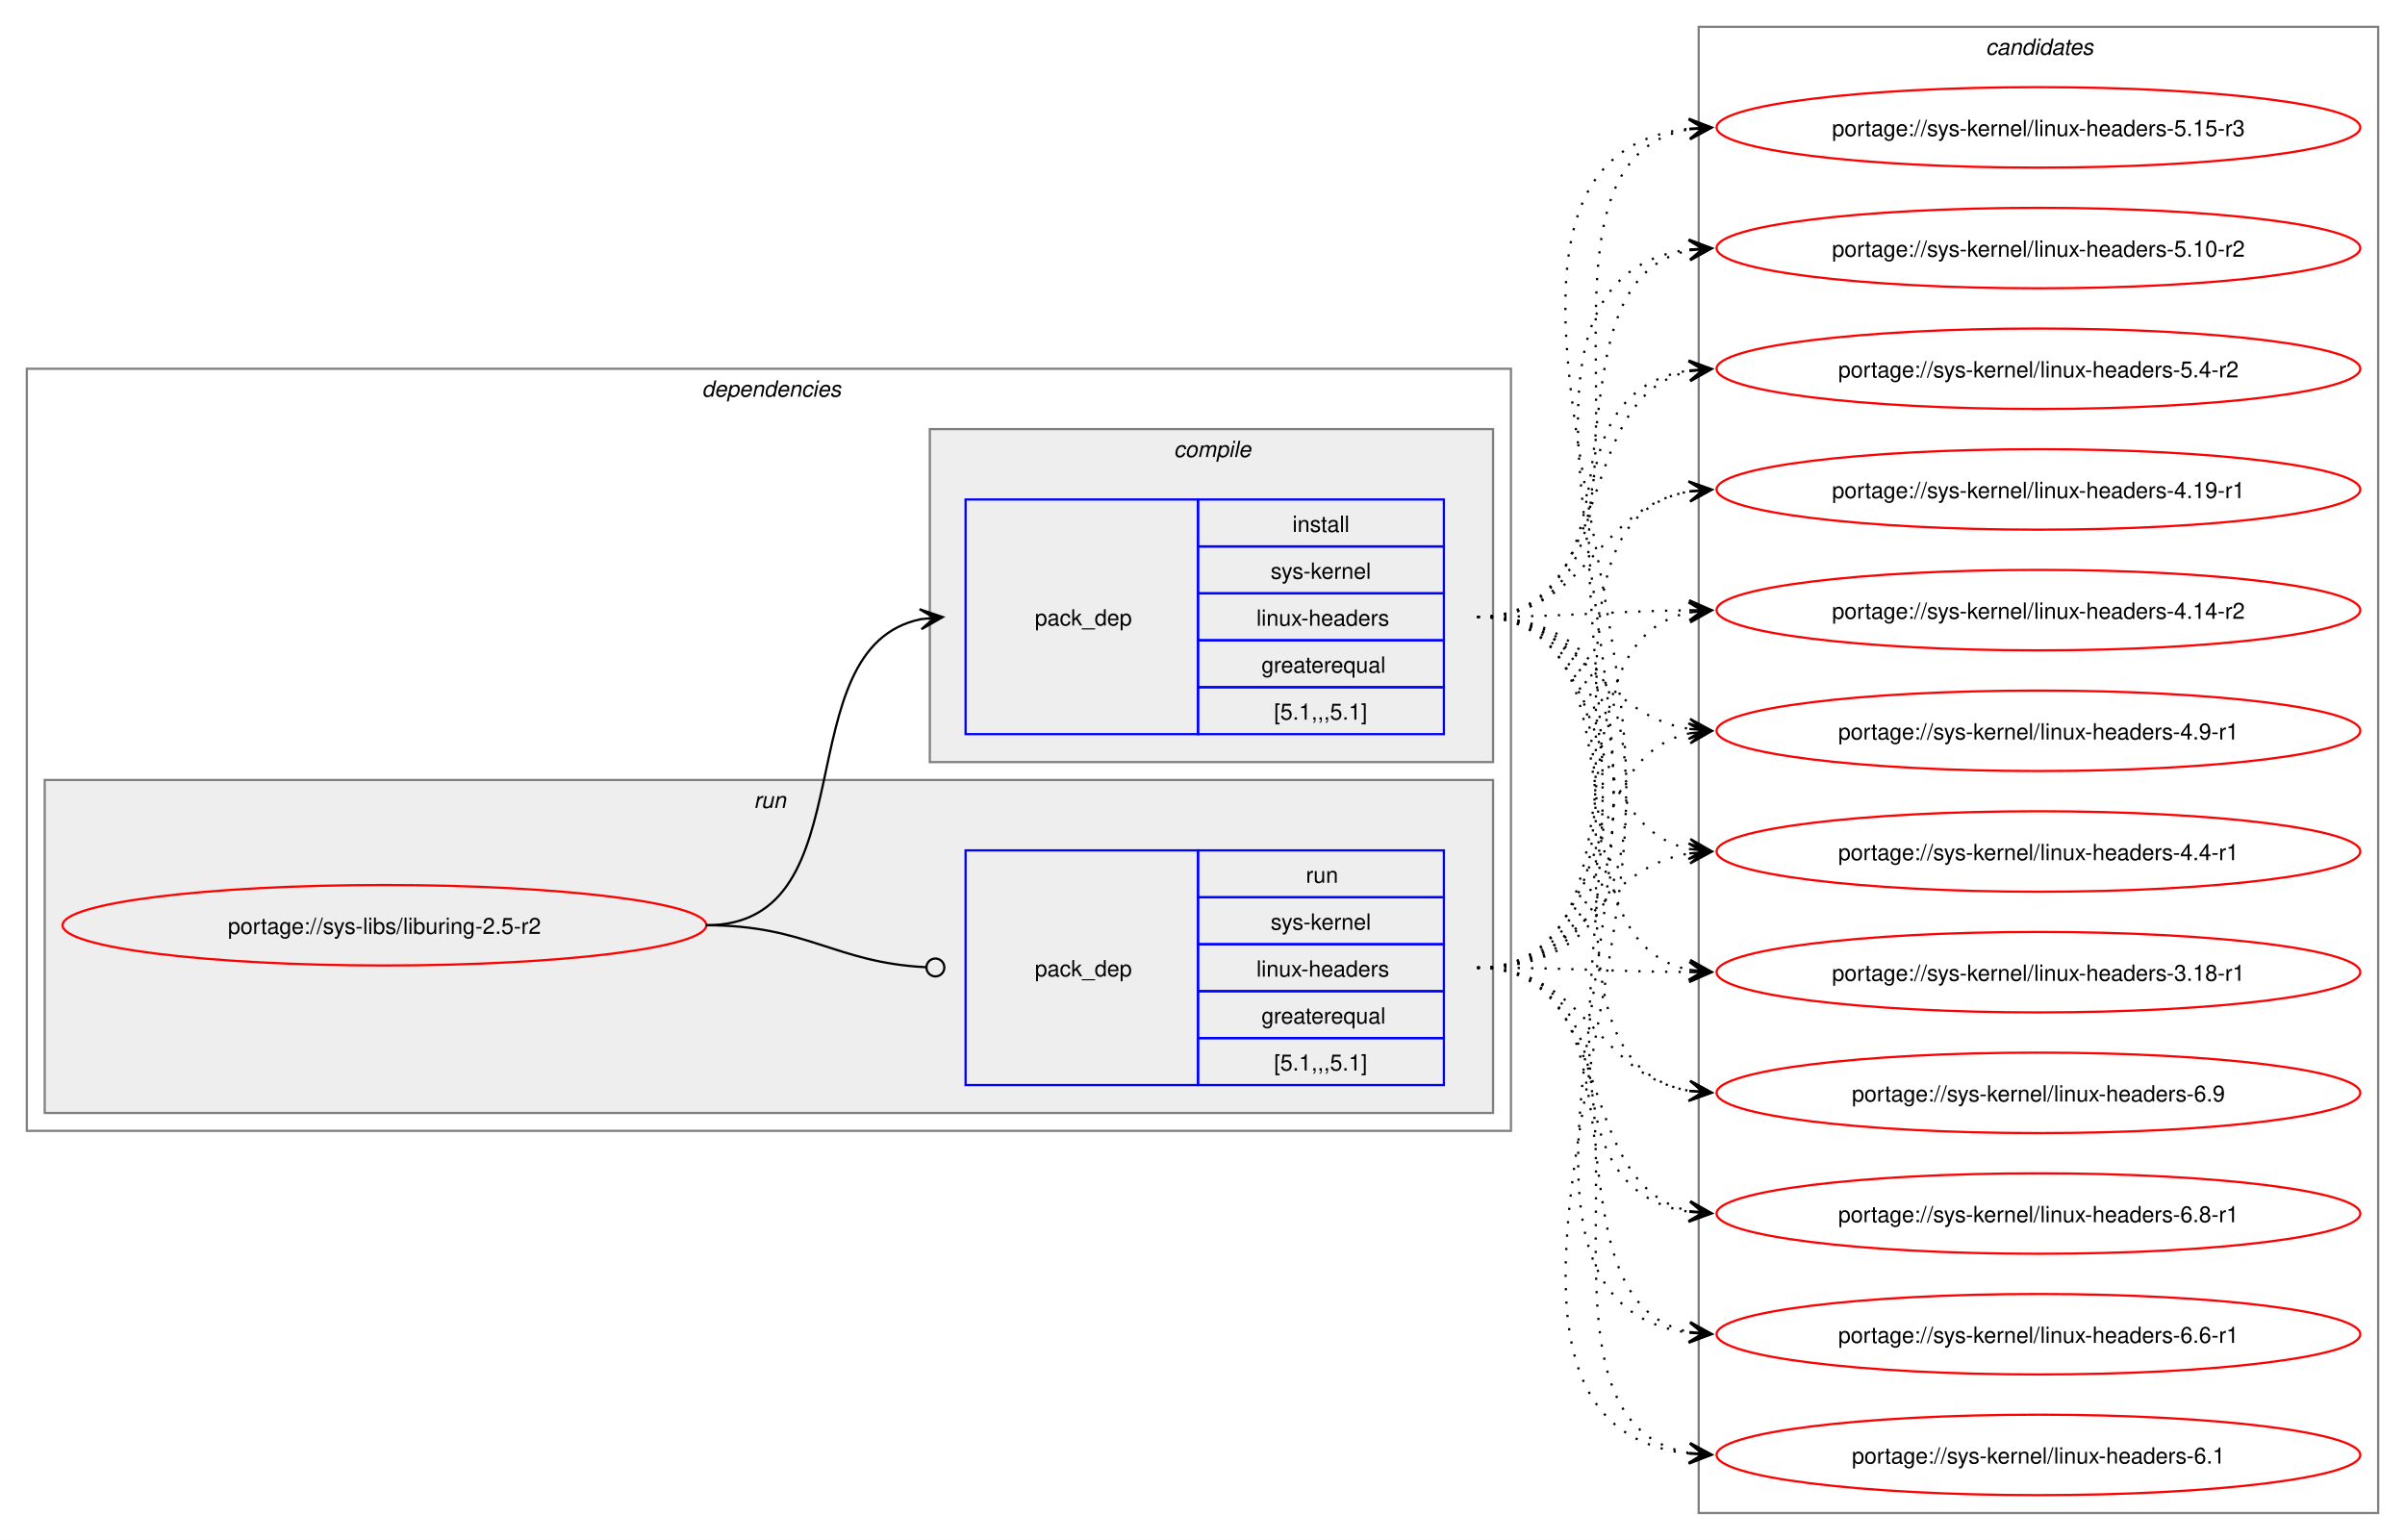
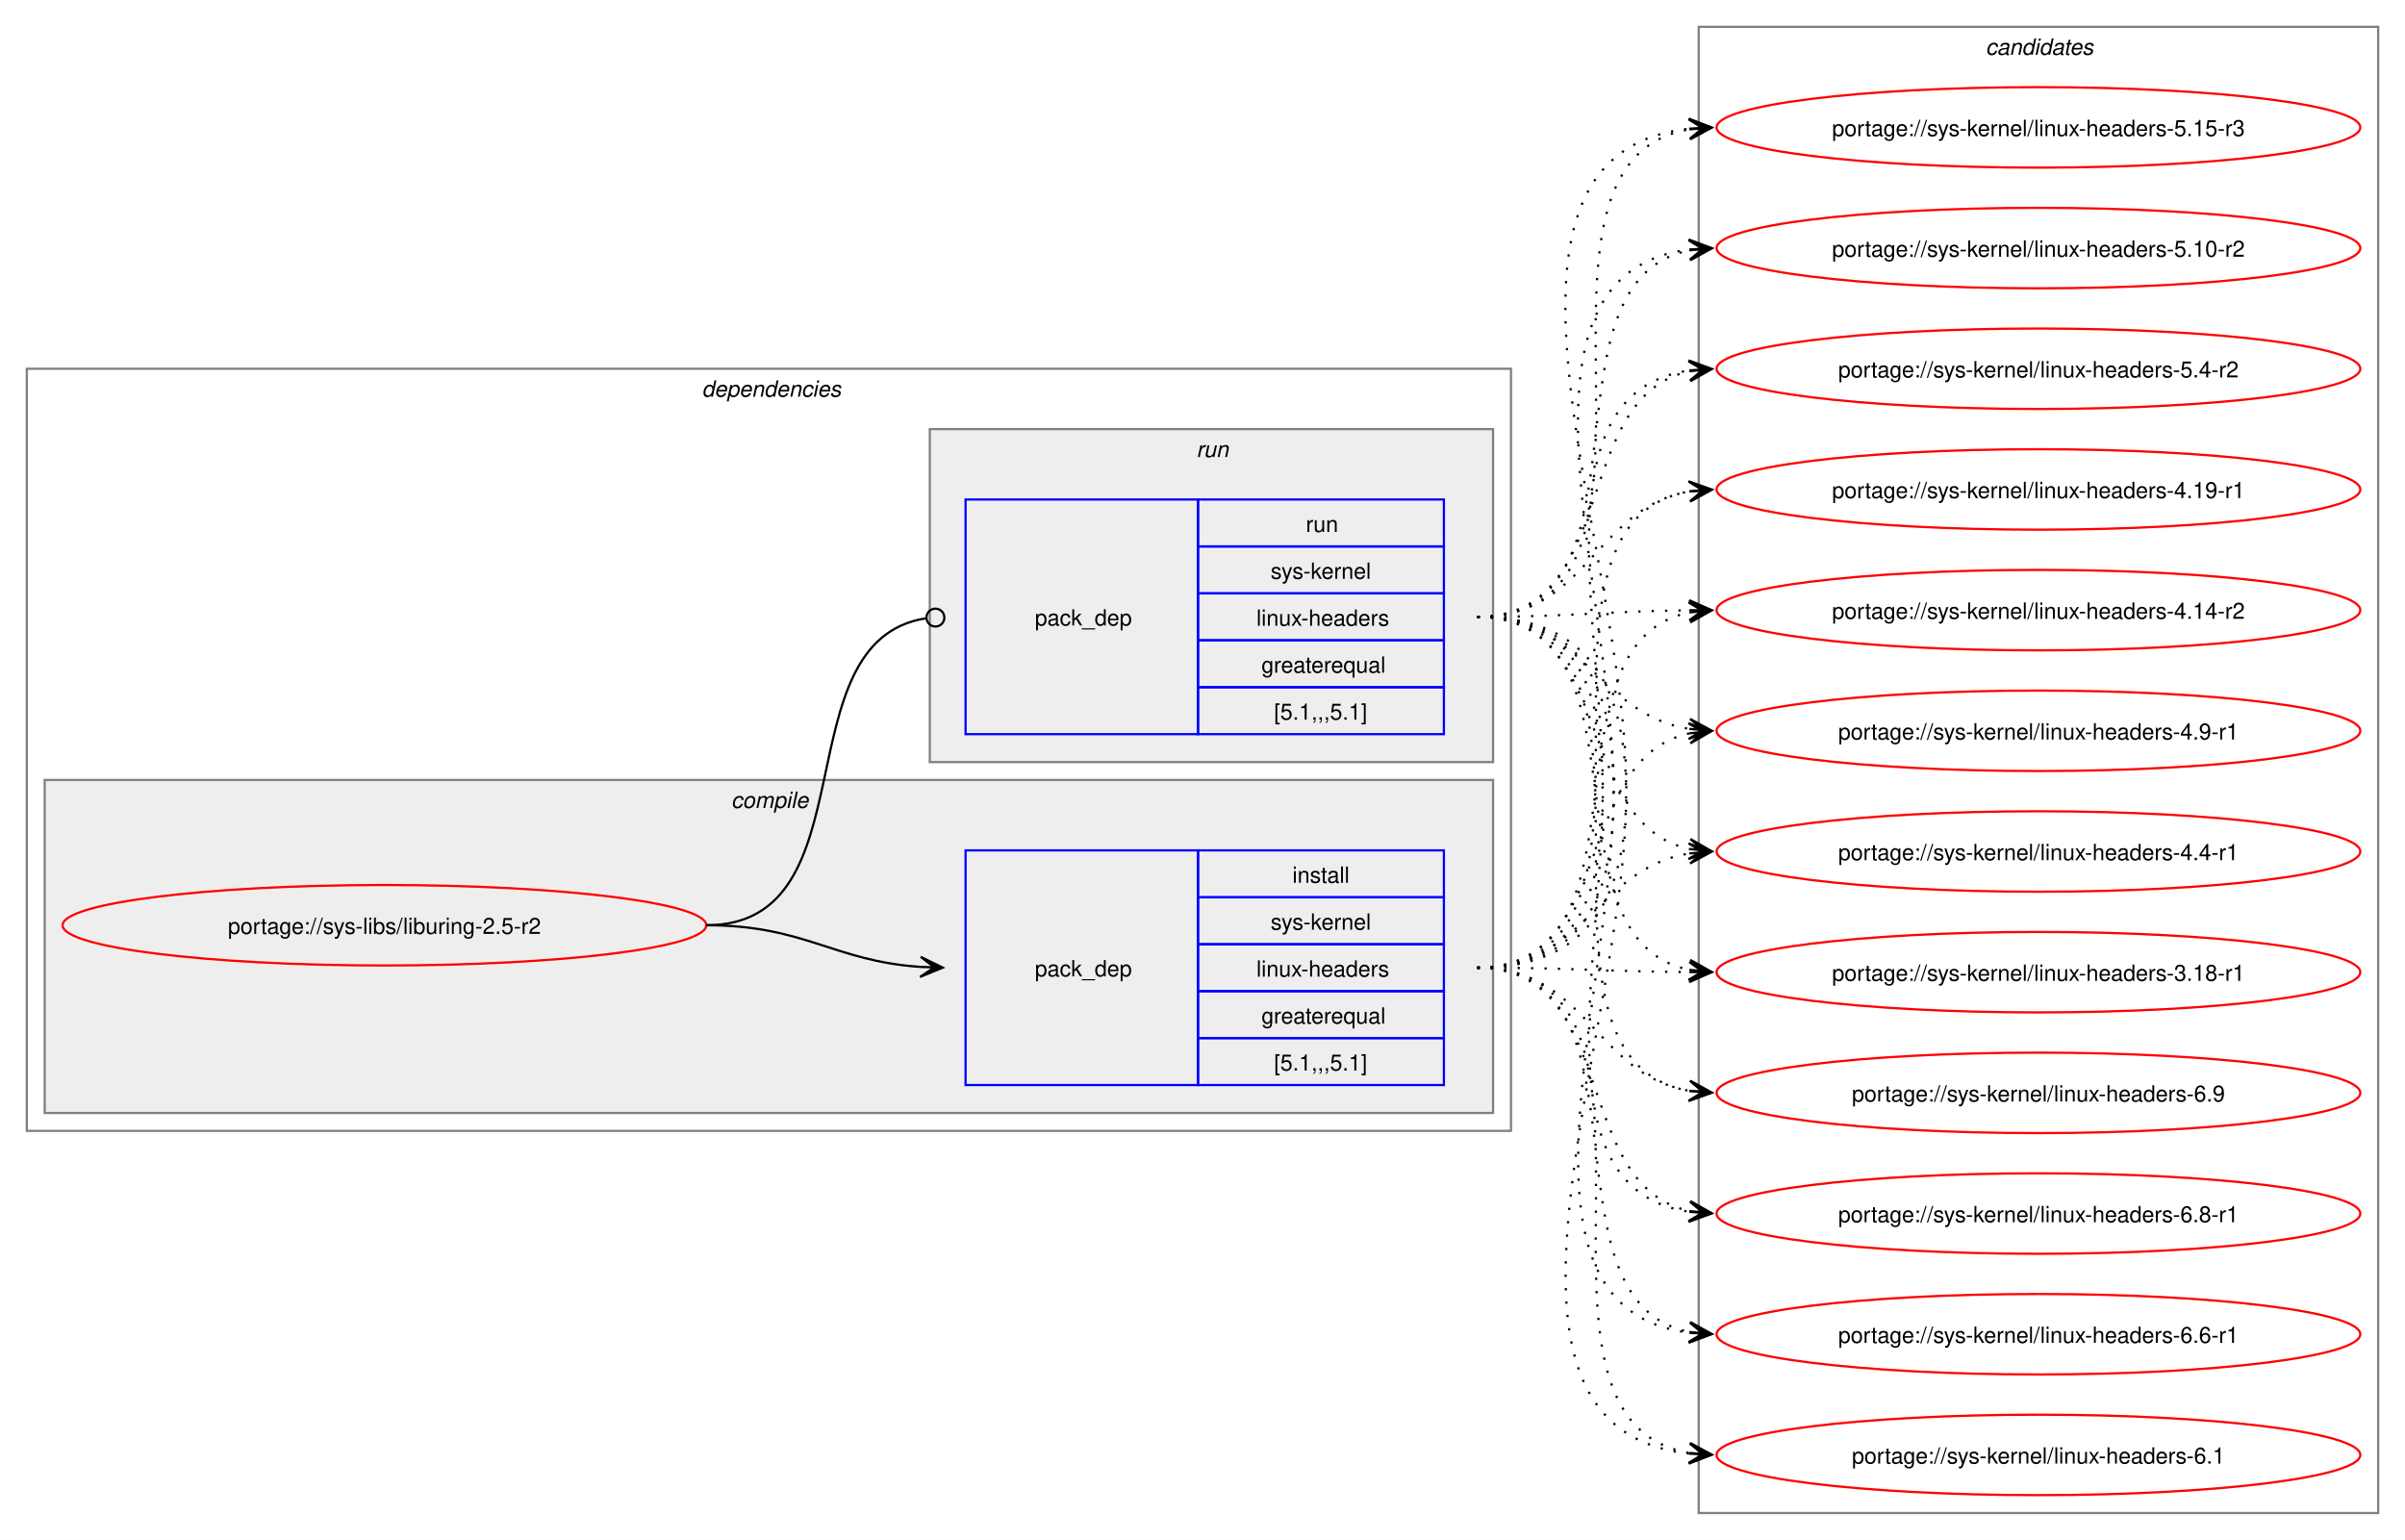
<svg xmlns="http://www.w3.org/2000/svg" xmlns:xlink="http://www.w3.org/1999/xlink" width="1076pt" height="689pt" viewBox="0.00 0.00 1076.00 689.00">
  <g id="graph0" class="graph" transform="scale(1 1) rotate(0) translate(4 685)">
    <polygon fill="white" stroke="none" points="-4,4 -4,-685 1072,-685 1072,4 -4,4" />
    <g id="clust2" class="cluster">
      <polygon fill="none" stroke="gray" points="8,-179 8,-520 672,-520 672,-179 8,-179" />
      <text text-anchor="start" x="310" y="-507.5" font-family="Helvetica,sans-Serif" font-style="italic" font-size="10.00">dependencies</text>
    </g>
+     <g id="clust3" class="cluster">
+       <polygon fill="#eeeeee" stroke="gray" points="16,-187 16,-336 664,-336 664,-187 16,-187" />
+       <text text-anchor="start" x="323.12" y="-323.5" font-family="Helvetica,sans-Serif" font-style="italic" font-size="10.00">compile</text>
+     </g>
    <g id="clust6" class="cluster">
-       <polygon fill="#eeeeee" stroke="gray" points="16,-187 16,-336 664,-336 664,-187 16,-187" />
-       <text text-anchor="start" x="333.25" y="-323.5" font-family="Helvetica,sans-Serif" font-style="italic" font-size="10.00">run</text>
-     </g>
-     <g id="clust3" class="cluster">
      <polygon fill="#eeeeee" stroke="gray" points="412,-344 412,-493 664,-493 664,-344 412,-344" />
-       <text text-anchor="start" x="521.12" y="-480.5" font-family="Helvetica,sans-Serif" font-style="italic" font-size="10.00">compile</text>
+       <text text-anchor="start" x="531.25" y="-480.5" font-family="Helvetica,sans-Serif" font-style="italic" font-size="10.00">run</text>
    </g>
    <g id="clust8" class="cluster">
      <polygon fill="none" stroke="gray" points="756,-8 756,-673 1060,-673 1060,-8 756,-8" />
      <text text-anchor="start" x="884.38" y="-660.5" font-family="Helvetica,sans-Serif" font-style="italic" font-size="10.00">candidates</text>
    </g>
    <g id="node1" class="node">
      <g id="a_node1">
        <a xlink:href="../sys-libs/liburing-2.5-r2.svg" xlink:title="portage://sys-libs/liburing-2.5-r2">
          <ellipse fill="none" stroke="red" cx="168" cy="-271" rx="144" ry="18" />
          <text text-anchor="middle" x="168" y="-267.12" font-family="Helvetica,sans-Serif" font-size="10.00">portage://sys-libs/liburing-2.5-r2</text>
        </a>
      </g>
    </g>
    <g id="node2" class="node">
+       <polygon fill="none" stroke="blue" points="428,-199.5 428,-304.5 532,-304.5 532,-199.5 428,-199.5" />
+       <text text-anchor="start" x="459" y="-248.12" font-family="Helvetica,sans-Serif" font-size="10.00">pack_dep</text>
+       <polygon fill="none" stroke="blue" points="532,-283.5 532,-304.5 642,-304.5 642,-283.5 532,-283.5" />
+       <text text-anchor="start" x="574.25" y="-290" font-family="Helvetica,sans-Serif" font-size="10.00">install</text>
+       <polygon fill="none" stroke="blue" points="532,-262.5 532,-283.5 642,-283.5 642,-262.5 532,-262.5" />
+       <text text-anchor="start" x="564.5" y="-269" font-family="Helvetica,sans-Serif" font-size="10.00">sys-kernel</text>
+       <polygon fill="none" stroke="blue" points="532,-241.5 532,-262.5 642,-262.5 642,-241.5 532,-241.5" />
+       <text text-anchor="start" x="558.12" y="-248" font-family="Helvetica,sans-Serif" font-size="10.00">linux-headers</text>
+       <polygon fill="none" stroke="blue" points="532,-220.5 532,-241.5 642,-241.5 642,-220.5 532,-220.5" />
+       <text text-anchor="start" x="560.38" y="-227" font-family="Helvetica,sans-Serif" font-size="10.00">greaterequal</text>
+       <polygon fill="none" stroke="blue" points="532,-199.5 532,-220.5 642,-220.5 642,-199.5 532,-199.5" />
+       <text text-anchor="start" x="566" y="-206" font-family="Helvetica,sans-Serif" font-size="10.00">[5.1,,,5.1]</text>
+     </g>
+     <g id="edge1" class="edge">
+       <path fill="none" stroke="black" d="M312,-271C356.34,-271 368.74,-254.99 407.84,-252.36" />
+       <polygon fill="black" stroke="black" points="417.78,-252.04 407.93,-256.86 414,-252.16 407.79,-252.36 407.79,-252.36 407.79,-252.36 414,-252.16 407.64,-247.87 417.78,-252.04" />
+     </g>
+     <g id="node3" class="node">
      <polygon fill="none" stroke="blue" points="428,-356.5 428,-461.5 532,-461.5 532,-356.5 428,-356.5" />
      <text text-anchor="start" x="459" y="-405.12" font-family="Helvetica,sans-Serif" font-size="10.00">pack_dep</text>
      <polygon fill="none" stroke="blue" points="532,-440.5 532,-461.5 642,-461.5 642,-440.5 532,-440.5" />
-       <text text-anchor="start" x="574.25" y="-447" font-family="Helvetica,sans-Serif" font-size="10.00">install</text>
+       <text text-anchor="start" x="580.25" y="-447" font-family="Helvetica,sans-Serif" font-size="10.00">run</text>
      <polygon fill="none" stroke="blue" points="532,-419.5 532,-440.5 642,-440.5 642,-419.5 532,-419.5" />
      <text text-anchor="start" x="564.5" y="-426" font-family="Helvetica,sans-Serif" font-size="10.00">sys-kernel</text>
      <polygon fill="none" stroke="blue" points="532,-398.5 532,-419.5 642,-419.5 642,-398.5 532,-398.5" />
      <text text-anchor="start" x="558.12" y="-405" font-family="Helvetica,sans-Serif" font-size="10.00">linux-headers</text>
      <polygon fill="none" stroke="blue" points="532,-377.5 532,-398.5 642,-398.5 642,-377.5 532,-377.5" />
      <text text-anchor="start" x="560.38" y="-384" font-family="Helvetica,sans-Serif" font-size="10.00">greaterequal</text>
      <polygon fill="none" stroke="blue" points="532,-356.5 532,-377.5 642,-377.5 642,-356.5 532,-356.5" />
      <text text-anchor="start" x="566" y="-363" font-family="Helvetica,sans-Serif" font-size="10.00">[5.1,,,5.1]</text>
    </g>
-     <g id="edge1" class="edge">
-       <path fill="none" stroke="black" d="M312,-271C385.67,-271 345.96,-395.34 408.12,-407.97" />
-       <polygon fill="black" stroke="black" points="417.79,-408.89 407.41,-412.42 414.02,-408.53 407.83,-407.94 407.83,-407.94 407.83,-407.94 414.02,-408.53 408.26,-403.46 417.79,-408.89" />
-     </g>
-     <g id="node3" class="node">
-       <polygon fill="none" stroke="blue" points="428,-199.5 428,-304.5 532,-304.5 532,-199.5 428,-199.5" />
-       <text text-anchor="start" x="459" y="-248.12" font-family="Helvetica,sans-Serif" font-size="10.00">pack_dep</text>
-       <polygon fill="none" stroke="blue" points="532,-283.5 532,-304.5 642,-304.5 642,-283.5 532,-283.5" />
-       <text text-anchor="start" x="580.25" y="-290" font-family="Helvetica,sans-Serif" font-size="10.00">run</text>
-       <polygon fill="none" stroke="blue" points="532,-262.5 532,-283.5 642,-283.5 642,-262.5 532,-262.5" />
-       <text text-anchor="start" x="564.5" y="-269" font-family="Helvetica,sans-Serif" font-size="10.00">sys-kernel</text>
-       <polygon fill="none" stroke="blue" points="532,-241.5 532,-262.5 642,-262.5 642,-241.5 532,-241.5" />
-       <text text-anchor="start" x="558.12" y="-248" font-family="Helvetica,sans-Serif" font-size="10.00">linux-headers</text>
-       <polygon fill="none" stroke="blue" points="532,-220.5 532,-241.5 642,-241.5 642,-220.5 532,-220.5" />
-       <text text-anchor="start" x="560.38" y="-227" font-family="Helvetica,sans-Serif" font-size="10.00">greaterequal</text>
-       <polygon fill="none" stroke="blue" points="532,-199.5 532,-220.5 642,-220.5 642,-199.5 532,-199.5" />
-       <text text-anchor="start" x="566" y="-206" font-family="Helvetica,sans-Serif" font-size="10.00">[5.1,,,5.1]</text>
-     </g>
    <g id="edge2" class="edge">
-       <path fill="none" stroke="black" d="M312,-271C357.19,-271 369.2,-254.37 410.11,-252.23" />
-       <ellipse fill="none" stroke="black" cx="414.5" cy="-252.11" rx="4" ry="4" />
+       <path fill="none" stroke="black" d="M312,-271C386.43,-271 345.13,-397.91 410.07,-408.32" />
+       <ellipse fill="none" stroke="black" cx="414.51" cy="-408.66" rx="4" ry="4" />
    </g>
    <g id="node4" class="node">
      <g id="a_node4">
        <a xlink:href="../sys-kernel/linux-headers-6.9.svg" xlink:title="portage://sys-kernel/linux-headers-6.9">
          <ellipse fill="none" stroke="red" cx="908" cy="-196" rx="144" ry="18" />
          <text text-anchor="middle" x="908" y="-192.12" font-family="Helvetica,sans-Serif" font-size="10.00">portage://sys-kernel/linux-headers-6.9</text>
        </a>
      </g>
    </g>
    <g id="edge3" class="edge">
-       <path fill="none" stroke="black" stroke-dasharray="1,5" d="M657,-409C758.82,-409 664.8,-211.52 752.08,-196.86" />
-       <polygon fill="black" stroke="black" points="761.79,-196.1 752.17,-201.37 758.02,-196.39 751.82,-196.88 751.82,-196.88 751.82,-196.88 758.02,-196.39 751.46,-192.39 761.79,-196.1" />
+       <path fill="none" stroke="black" stroke-dasharray="1,5" d="M657,-252C706.33,-252 709.51,-204 751.98,-196.88" />
+       <polygon fill="black" stroke="black" points="761.79,-196.1 752.18,-201.38 758.02,-196.4 751.82,-196.89 751.82,-196.89 751.82,-196.89 758.02,-196.4 751.46,-192.41 761.79,-196.1" />
    </g>
    <g id="node5" class="node">
      <g id="a_node5">
        <a xlink:href="../sys-kernel/linux-headers-6.8-r1.svg" xlink:title="portage://sys-kernel/linux-headers-6.8-r1">
          <ellipse fill="none" stroke="red" cx="908" cy="-142" rx="144" ry="18" />
          <text text-anchor="middle" x="908" y="-138.12" font-family="Helvetica,sans-Serif" font-size="10.00">portage://sys-kernel/linux-headers-6.8-r1</text>
        </a>
      </g>
    </g>
    <g id="edge4" class="edge">
-       <path fill="none" stroke="black" stroke-dasharray="1,5" d="M657,-409C780.69,-409 644.39,-158.43 751.83,-142.77" />
-       <polygon fill="black" stroke="black" points="761.78,-142.08 752.12,-147.26 758.01,-142.34 751.81,-142.77 751.81,-142.77 751.81,-142.77 758.01,-142.34 751.5,-138.28 761.78,-142.08" />
+       <path fill="none" stroke="black" stroke-dasharray="1,5" d="M657,-252C720.92,-252 698.26,-154.51 752.03,-143.09" />
+       <polygon fill="black" stroke="black" points="761.79,-142.12 752.28,-147.59 758.02,-142.49 751.84,-143.11 751.84,-143.11 751.84,-143.11 758.02,-142.49 751.39,-138.63 761.79,-142.12" />
    </g>
    <g id="node6" class="node">
      <g id="a_node6">
        <a xlink:href="../sys-kernel/linux-headers-6.6-r1.svg" xlink:title="portage://sys-kernel/linux-headers-6.6-r1">
          <ellipse fill="none" stroke="red" cx="908" cy="-88" rx="144" ry="18" />
          <text text-anchor="middle" x="908" y="-84.12" font-family="Helvetica,sans-Serif" font-size="10.00">portage://sys-kernel/linux-headers-6.6-r1</text>
        </a>
      </g>
    </g>
    <g id="edge5" class="edge">
-       <path fill="none" stroke="black" stroke-dasharray="1,5" d="M657,-409C803.28,-409 622.77,-104.7 751.82,-88.66" />
-       <polygon fill="black" stroke="black" points="761.78,-88.07 752.07,-93.15 758.01,-88.29 751.8,-88.66 751.8,-88.66 751.8,-88.66 758.01,-88.29 751.54,-84.17 761.78,-88.07" />
+       <path fill="none" stroke="black" stroke-dasharray="1,5" d="M657,-252C739.89,-252 681.97,-102.4 752.21,-88.96" />
+       <polygon fill="black" stroke="black" points="761.79,-88.11 752.23,-93.48 758.02,-88.44 751.83,-89 751.83,-89 751.83,-89 758.02,-88.44 751.43,-84.52 761.79,-88.11" />
    </g>
    <g id="node7" class="node">
      <g id="a_node7">
        <a xlink:href="../sys-kernel/linux-headers-6.1.svg" xlink:title="portage://sys-kernel/linux-headers-6.1">
          <ellipse fill="none" stroke="red" cx="908" cy="-34" rx="144" ry="18" />
          <text text-anchor="middle" x="908" y="-30.12" font-family="Helvetica,sans-Serif" font-size="10.00">portage://sys-kernel/linux-headers-6.1</text>
        </a>
      </g>
    </g>
    <g id="edge6" class="edge">
-       <path fill="none" stroke="black" stroke-dasharray="1,5" d="M657,-409C826.31,-409 600.39,-50.66 751.95,-34.56" />
-       <polygon fill="black" stroke="black" points="761.78,-34.06 752.02,-39.06 758.01,-34.25 751.8,-34.57 751.8,-34.57 751.8,-34.57 758.01,-34.25 751.57,-30.07 761.78,-34.06" />
+       <path fill="none" stroke="black" stroke-dasharray="1,5" d="M657,-252C760.74,-252 663.09,-49.88 751.88,-34.88" />
+       <polygon fill="black" stroke="black" points="761.79,-34.1 752.17,-39.37 758.02,-34.39 751.82,-34.88 751.82,-34.88 751.82,-34.88 758.02,-34.39 751.46,-30.4 761.79,-34.1" />
    </g>
    <g id="node8" class="node">
      <g id="a_node8">
        <a xlink:href="../sys-kernel/linux-headers-5.15-r3.svg" xlink:title="portage://sys-kernel/linux-headers-5.15-r3">
          <ellipse fill="none" stroke="red" cx="908" cy="-628" rx="144" ry="18" />
          <text text-anchor="middle" x="908" y="-624.12" font-family="Helvetica,sans-Serif" font-size="10.00">portage://sys-kernel/linux-headers-5.15-r3</text>
        </a>
      </g>
    </g>
    <g id="edge7" class="edge">
-       <path fill="none" stroke="black" stroke-dasharray="1,5" d="M657,-409C761.12,-409 662.75,-612.05 751.84,-627.12" />
-       <polygon fill="black" stroke="black" points="761.79,-627.9 751.46,-631.6 758.02,-627.61 751.82,-627.12 751.82,-627.12 751.82,-627.12 758.02,-627.61 752.17,-622.63 761.79,-627.9" />
+       <path fill="none" stroke="black" stroke-dasharray="1,5" d="M657,-252C826.73,-252 600,-611.3 751.92,-627.44" />
+       <polygon fill="black" stroke="black" points="761.78,-627.94 751.57,-631.93 758.01,-627.75 751.8,-627.43 751.8,-627.43 751.8,-627.43 758.01,-627.75 752.02,-622.94 761.78,-627.94" />
    </g>
    <g id="node9" class="node">
      <g id="a_node9">
        <a xlink:href="../sys-kernel/linux-headers-5.10-r2.svg" xlink:title="portage://sys-kernel/linux-headers-5.10-r2">
          <ellipse fill="none" stroke="red" cx="908" cy="-574" rx="144" ry="18" />
          <text text-anchor="middle" x="908" y="-570.12" font-family="Helvetica,sans-Serif" font-size="10.00">portage://sys-kernel/linux-headers-5.10-r2</text>
        </a>
      </g>
    </g>
    <g id="edge8" class="edge">
-       <path fill="none" stroke="black" stroke-dasharray="1,5" d="M657,-409C740.25,-409 681.66,-559.51 752.17,-573.03" />
-       <polygon fill="black" stroke="black" points="761.79,-573.89 751.43,-577.48 758.02,-573.55 751.83,-573 751.83,-573 751.83,-573 758.02,-573.55 752.23,-568.52 761.79,-573.89" />
+       <path fill="none" stroke="black" stroke-dasharray="1,5" d="M657,-252C803.84,-252 622.03,-557.86 752.18,-573.39" />
+       <polygon fill="black" stroke="black" points="761.78,-573.93 751.55,-577.86 758.01,-573.72 751.8,-573.37 751.8,-573.37 751.8,-573.37 758.01,-573.72 752.05,-568.87 761.78,-573.93" />
    </g>
    <g id="node10" class="node">
      <g id="a_node10">
        <a xlink:href="../sys-kernel/linux-headers-5.4-r2.svg" xlink:title="portage://sys-kernel/linux-headers-5.4-r2">
          <ellipse fill="none" stroke="red" cx="908" cy="-520" rx="144" ry="18" />
          <text text-anchor="middle" x="908" y="-516.12" font-family="Helvetica,sans-Serif" font-size="10.00">portage://sys-kernel/linux-headers-5.4-r2</text>
        </a>
      </g>
    </g>
    <g id="edge9" class="edge">
-       <path fill="none" stroke="black" stroke-dasharray="1,5" d="M657,-409C721.22,-409 698.01,-507.37 751.99,-518.9" />
-       <polygon fill="black" stroke="black" points="761.79,-519.88 751.39,-523.36 758.02,-519.5 751.84,-518.89 751.84,-518.89 751.84,-518.89 758.02,-519.5 752.28,-514.41 761.79,-519.88" />
+       <path fill="none" stroke="black" stroke-dasharray="1,5" d="M657,-252C781.21,-252 643.75,-504.02 752.12,-519.28" />
+       <polygon fill="black" stroke="black" points="761.78,-519.92 751.51,-523.75 758.01,-519.67 751.81,-519.26 751.81,-519.26 751.81,-519.26 758.01,-519.67 752.1,-514.77 761.78,-519.92" />
    </g>
    <g id="node11" class="node">
      <g id="a_node11">
        <a xlink:href="../sys-kernel/linux-headers-4.19-r1.svg" xlink:title="portage://sys-kernel/linux-headers-4.19-r1">
          <ellipse fill="none" stroke="red" cx="908" cy="-466" rx="144" ry="18" />
          <text text-anchor="middle" x="908" y="-462.12" font-family="Helvetica,sans-Serif" font-size="10.00">portage://sys-kernel/linux-headers-4.19-r1</text>
        </a>
      </g>
    </g>
    <g id="edge10" class="edge">
-       <path fill="none" stroke="black" stroke-dasharray="1,5" d="M657,-409C706.52,-409 709.36,-457.85 751.95,-465.1" />
-       <polygon fill="black" stroke="black" points="761.79,-465.9 751.45,-469.58 758.02,-465.6 751.82,-465.09 751.82,-465.09 751.82,-465.09 758.02,-465.6 752.18,-460.61 761.79,-465.9" />
+       <path fill="none" stroke="black" stroke-dasharray="1,5" d="M657,-252C759.2,-252 664.46,-450.41 752.04,-465.14" />
+       <polygon fill="black" stroke="black" points="761.79,-465.9 751.46,-469.61 758.02,-465.61 751.82,-465.12 751.82,-465.12 751.82,-465.12 758.02,-465.61 752.17,-460.63 761.79,-465.9" />
    </g>
    <g id="node12" class="node">
      <g id="a_node12">
        <a xlink:href="../sys-kernel/linux-headers-4.14-r2.svg" xlink:title="portage://sys-kernel/linux-headers-4.14-r2">
          <ellipse fill="none" stroke="red" cx="908" cy="-412" rx="144" ry="18" />
          <text text-anchor="middle" x="908" y="-408.12" font-family="Helvetica,sans-Serif" font-size="10.00">portage://sys-kernel/linux-headers-4.14-r2</text>
        </a>
      </g>
    </g>
    <g id="edge11" class="edge">
-       <path fill="none" stroke="black" stroke-dasharray="1,5" d="M657,-409C700.26,-409 713.71,-411.53 752.08,-411.94" />
-       <polygon fill="black" stroke="black" points="761.78,-411.99 751.76,-416.44 758,-411.97 751.78,-411.94 751.78,-411.94 751.78,-411.94 758,-411.97 751.81,-407.44 761.78,-411.99" />
+       <path fill="none" stroke="black" stroke-dasharray="1,5" d="M657,-252C738.3,-252 683.43,-397.35 751.96,-410.98" />
+       <polygon fill="black" stroke="black" points="761.79,-411.89 751.41,-415.45 758.02,-411.54 751.83,-410.97 751.83,-410.97 751.83,-410.97 758.02,-411.54 752.24,-406.49 761.79,-411.89" />
    </g>
    <g id="node13" class="node">
      <g id="a_node13">
        <a xlink:href="../sys-kernel/linux-headers-4.9-r1.svg" xlink:title="portage://sys-kernel/linux-headers-4.9-r1">
          <ellipse fill="none" stroke="red" cx="908" cy="-358" rx="144" ry="18" />
          <text text-anchor="middle" x="908" y="-354.12" font-family="Helvetica,sans-Serif" font-size="10.00">portage://sys-kernel/linux-headers-4.9-r1</text>
        </a>
      </g>
    </g>
    <g id="edge12" class="edge">
-       <path fill="none" stroke="black" stroke-dasharray="1,5" d="M657,-409C705.3,-409 710.21,-365.47 751.89,-358.84" />
-       <polygon fill="black" stroke="black" points="761.79,-358.09 752.15,-363.34 758.01,-358.38 751.81,-358.85 751.81,-358.85 751.81,-358.85 758.01,-358.38 751.47,-354.36 761.79,-358.09" />
+       <path fill="none" stroke="black" stroke-dasharray="1,5" d="M657,-252C719.59,-252 699.33,-345.55 751.89,-356.88" />
+       <polygon fill="black" stroke="black" points="761.79,-357.88 751.39,-361.35 758.03,-357.5 751.84,-356.88 751.84,-356.88 751.84,-356.88 758.03,-357.5 752.29,-352.4 761.79,-357.88" />
    </g>
    <g id="node14" class="node">
      <g id="a_node14">
        <a xlink:href="../sys-kernel/linux-headers-4.4-r1.svg" xlink:title="portage://sys-kernel/linux-headers-4.4-r1">
          <ellipse fill="none" stroke="red" cx="908" cy="-304" rx="144" ry="18" />
          <text text-anchor="middle" x="908" y="-300.12" font-family="Helvetica,sans-Serif" font-size="10.00">portage://sys-kernel/linux-headers-4.4-r1</text>
        </a>
      </g>
    </g>
    <g id="edge13" class="edge">
-       <path fill="none" stroke="black" stroke-dasharray="1,5" d="M657,-409C719.3,-409 699.57,-316.33 751.94,-305.11" />
-       <polygon fill="black" stroke="black" points="761.79,-304.12 752.29,-309.6 758.02,-304.5 751.84,-305.12 751.84,-305.12 751.84,-305.12 758.02,-304.5 751.39,-300.64 761.79,-304.12" />
+       <path fill="none" stroke="black" stroke-dasharray="1,5" d="M657,-252C705.48,-252 710.07,-296.38 751.86,-303.14" />
+       <polygon fill="black" stroke="black" points="761.79,-303.91 751.47,-307.62 758.01,-303.62 751.81,-303.14 751.81,-303.14 751.81,-303.14 758.01,-303.62 752.16,-298.65 761.79,-303.91" />
    </g>
    <g id="node15" class="node">
      <g id="a_node15">
        <a xlink:href="../sys-kernel/linux-headers-3.18-r1.svg" xlink:title="portage://sys-kernel/linux-headers-3.18-r1">
          <ellipse fill="none" stroke="red" cx="908" cy="-250" rx="144" ry="18" />
          <text text-anchor="middle" x="908" y="-246.12" font-family="Helvetica,sans-Serif" font-size="10.00">portage://sys-kernel/linux-headers-3.18-r1</text>
        </a>
      </g>
    </g>
    <g id="edge14" class="edge">
+       <path fill="none" stroke="black" stroke-dasharray="1,5" d="M657,-252C700.25,-252 713.71,-250.31 752.08,-250.04" />
+       <polygon fill="black" stroke="black" points="761.78,-250 751.8,-254.54 758,-250.02 751.78,-250.04 751.78,-250.04 751.78,-250.04 758,-250.02 751.77,-245.54 761.78,-250" />
+     </g>
+     <g id="edge15" class="edge">
+       <path fill="none" stroke="black" stroke-dasharray="1,5" d="M657,-409C758.82,-409 664.8,-211.52 752.08,-196.86" />
+       <polygon fill="black" stroke="black" points="761.79,-196.1 752.17,-201.37 758.02,-196.39 751.82,-196.88 751.82,-196.88 751.82,-196.88 758.02,-196.39 751.46,-192.39 761.79,-196.1" />
+     </g>
+     <g id="edge16" class="edge">
+       <path fill="none" stroke="black" stroke-dasharray="1,5" d="M657,-409C780.69,-409 644.39,-158.43 751.83,-142.77" />
+       <polygon fill="black" stroke="black" points="761.78,-142.08 752.12,-147.26 758.01,-142.34 751.81,-142.77 751.81,-142.77 751.81,-142.77 758.01,-142.34 751.5,-138.28 761.78,-142.08" />
+     </g>
+     <g id="edge17" class="edge">
+       <path fill="none" stroke="black" stroke-dasharray="1,5" d="M657,-409C803.28,-409 622.77,-104.7 751.82,-88.66" />
+       <polygon fill="black" stroke="black" points="761.78,-88.07 752.07,-93.15 758.01,-88.29 751.8,-88.66 751.8,-88.66 751.8,-88.66 758.01,-88.29 751.54,-84.17 761.78,-88.07" />
+     </g>
+     <g id="edge18" class="edge">
+       <path fill="none" stroke="black" stroke-dasharray="1,5" d="M657,-409C826.31,-409 600.39,-50.66 751.95,-34.56" />
+       <polygon fill="black" stroke="black" points="761.78,-34.06 752.02,-39.06 758.01,-34.25 751.8,-34.57 751.8,-34.57 751.8,-34.57 758.01,-34.25 751.57,-30.07 761.78,-34.06" />
+     </g>
+     <g id="edge19" class="edge">
+       <path fill="none" stroke="black" stroke-dasharray="1,5" d="M657,-409C761.12,-409 662.75,-612.05 751.84,-627.12" />
+       <polygon fill="black" stroke="black" points="761.79,-627.9 751.46,-631.6 758.02,-627.61 751.82,-627.12 751.82,-627.12 751.82,-627.12 758.02,-627.61 752.17,-622.63 761.79,-627.9" />
+     </g>
+     <g id="edge20" class="edge">
+       <path fill="none" stroke="black" stroke-dasharray="1,5" d="M657,-409C740.25,-409 681.66,-559.51 752.17,-573.03" />
+       <polygon fill="black" stroke="black" points="761.79,-573.89 751.43,-577.48 758.02,-573.55 751.83,-573 751.83,-573 751.83,-573 758.02,-573.55 752.23,-568.52 761.79,-573.89" />
+     </g>
+     <g id="edge21" class="edge">
+       <path fill="none" stroke="black" stroke-dasharray="1,5" d="M657,-409C721.22,-409 698.01,-507.37 751.99,-518.9" />
+       <polygon fill="black" stroke="black" points="761.79,-519.88 751.39,-523.36 758.02,-519.5 751.84,-518.89 751.84,-518.89 751.84,-518.89 758.02,-519.5 752.28,-514.41 761.79,-519.88" />
+     </g>
+     <g id="edge22" class="edge">
+       <path fill="none" stroke="black" stroke-dasharray="1,5" d="M657,-409C706.52,-409 709.36,-457.85 751.95,-465.1" />
+       <polygon fill="black" stroke="black" points="761.79,-465.9 751.45,-469.58 758.02,-465.6 751.82,-465.09 751.82,-465.09 751.82,-465.09 758.02,-465.6 752.18,-460.61 761.79,-465.9" />
+     </g>
+     <g id="edge23" class="edge">
+       <path fill="none" stroke="black" stroke-dasharray="1,5" d="M657,-409C700.26,-409 713.71,-411.53 752.08,-411.94" />
+       <polygon fill="black" stroke="black" points="761.78,-411.99 751.76,-416.44 758,-411.97 751.78,-411.94 751.78,-411.94 751.78,-411.94 758,-411.97 751.81,-407.44 761.78,-411.99" />
+     </g>
+     <g id="edge24" class="edge">
+       <path fill="none" stroke="black" stroke-dasharray="1,5" d="M657,-409C705.3,-409 710.21,-365.47 751.89,-358.84" />
+       <polygon fill="black" stroke="black" points="761.79,-358.09 752.15,-363.34 758.01,-358.38 751.81,-358.85 751.81,-358.85 751.81,-358.85 758.01,-358.38 751.47,-354.36 761.79,-358.09" />
+     </g>
+     <g id="edge25" class="edge">
+       <path fill="none" stroke="black" stroke-dasharray="1,5" d="M657,-409C719.3,-409 699.57,-316.33 751.94,-305.11" />
+       <polygon fill="black" stroke="black" points="761.79,-304.12 752.29,-309.6 758.02,-304.5 751.84,-305.12 751.84,-305.12 751.84,-305.12 758.02,-304.5 751.39,-300.64 761.79,-304.12" />
+     </g>
+     <g id="edge26" class="edge">
      <path fill="none" stroke="black" stroke-dasharray="1,5" d="M657,-409C737.95,-409 683.73,-264.56 752.01,-251.02" />
      <polygon fill="black" stroke="black" points="761.79,-250.11 752.24,-255.51 758.02,-250.46 751.83,-251.03 751.83,-251.03 751.83,-251.03 758.02,-250.46 751.42,-246.55 761.79,-250.11" />
    </g>
-     <g id="edge15" class="edge">
-       <path fill="none" stroke="black" stroke-dasharray="1,5" d="M657,-252C706.33,-252 709.51,-204 751.98,-196.88" />
-       <polygon fill="black" stroke="black" points="761.79,-196.1 752.18,-201.38 758.02,-196.4 751.82,-196.89 751.82,-196.89 751.82,-196.89 758.02,-196.4 751.46,-192.41 761.79,-196.1" />
-     </g>
-     <g id="edge16" class="edge">
-       <path fill="none" stroke="black" stroke-dasharray="1,5" d="M657,-252C720.92,-252 698.26,-154.51 752.03,-143.09" />
-       <polygon fill="black" stroke="black" points="761.79,-142.12 752.28,-147.59 758.02,-142.49 751.84,-143.11 751.84,-143.11 751.84,-143.11 758.02,-142.49 751.39,-138.63 761.79,-142.12" />
-     </g>
-     <g id="edge17" class="edge">
-       <path fill="none" stroke="black" stroke-dasharray="1,5" d="M657,-252C739.89,-252 681.97,-102.4 752.21,-88.96" />
-       <polygon fill="black" stroke="black" points="761.79,-88.11 752.23,-93.48 758.02,-88.44 751.83,-89 751.83,-89 751.83,-89 758.02,-88.44 751.43,-84.52 761.79,-88.11" />
-     </g>
-     <g id="edge18" class="edge">
-       <path fill="none" stroke="black" stroke-dasharray="1,5" d="M657,-252C760.74,-252 663.09,-49.88 751.88,-34.88" />
-       <polygon fill="black" stroke="black" points="761.79,-34.1 752.17,-39.37 758.02,-34.39 751.82,-34.88 751.82,-34.88 751.82,-34.88 758.02,-34.39 751.46,-30.4 761.79,-34.1" />
-     </g>
-     <g id="edge19" class="edge">
-       <path fill="none" stroke="black" stroke-dasharray="1,5" d="M657,-252C826.73,-252 600,-611.3 751.92,-627.44" />
-       <polygon fill="black" stroke="black" points="761.78,-627.94 751.57,-631.93 758.01,-627.75 751.8,-627.43 751.8,-627.43 751.8,-627.43 758.01,-627.75 752.02,-622.94 761.78,-627.94" />
-     </g>
-     <g id="edge20" class="edge">
-       <path fill="none" stroke="black" stroke-dasharray="1,5" d="M657,-252C803.84,-252 622.03,-557.86 752.18,-573.39" />
-       <polygon fill="black" stroke="black" points="761.78,-573.93 751.55,-577.86 758.01,-573.72 751.8,-573.37 751.8,-573.37 751.8,-573.37 758.01,-573.72 752.05,-568.87 761.78,-573.93" />
-     </g>
-     <g id="edge21" class="edge">
-       <path fill="none" stroke="black" stroke-dasharray="1,5" d="M657,-252C781.21,-252 643.75,-504.02 752.12,-519.28" />
-       <polygon fill="black" stroke="black" points="761.78,-519.92 751.51,-523.75 758.01,-519.67 751.81,-519.26 751.81,-519.26 751.81,-519.26 758.01,-519.67 752.1,-514.77 761.78,-519.92" />
-     </g>
-     <g id="edge22" class="edge">
-       <path fill="none" stroke="black" stroke-dasharray="1,5" d="M657,-252C759.2,-252 664.46,-450.41 752.04,-465.14" />
-       <polygon fill="black" stroke="black" points="761.79,-465.9 751.46,-469.61 758.02,-465.61 751.82,-465.12 751.82,-465.12 751.82,-465.12 758.02,-465.61 752.17,-460.63 761.79,-465.9" />
-     </g>
-     <g id="edge23" class="edge">
-       <path fill="none" stroke="black" stroke-dasharray="1,5" d="M657,-252C738.3,-252 683.43,-397.35 751.96,-410.98" />
-       <polygon fill="black" stroke="black" points="761.79,-411.89 751.41,-415.45 758.02,-411.54 751.83,-410.97 751.83,-410.97 751.83,-410.97 758.02,-411.54 752.24,-406.49 761.79,-411.89" />
-     </g>
-     <g id="edge24" class="edge">
-       <path fill="none" stroke="black" stroke-dasharray="1,5" d="M657,-252C719.59,-252 699.33,-345.55 751.89,-356.88" />
-       <polygon fill="black" stroke="black" points="761.79,-357.88 751.39,-361.35 758.03,-357.5 751.84,-356.88 751.84,-356.88 751.84,-356.88 758.03,-357.5 752.29,-352.4 761.79,-357.88" />
-     </g>
-     <g id="edge25" class="edge">
-       <path fill="none" stroke="black" stroke-dasharray="1,5" d="M657,-252C705.48,-252 710.07,-296.38 751.86,-303.14" />
-       <polygon fill="black" stroke="black" points="761.79,-303.91 751.47,-307.62 758.01,-303.62 751.81,-303.14 751.81,-303.14 751.81,-303.14 758.01,-303.62 752.16,-298.65 761.79,-303.91" />
-     </g>
-     <g id="edge26" class="edge">
-       <path fill="none" stroke="black" stroke-dasharray="1,5" d="M657,-252C700.25,-252 713.71,-250.31 752.08,-250.04" />
-       <polygon fill="black" stroke="black" points="761.78,-250 751.8,-254.54 758,-250.02 751.78,-250.04 751.78,-250.04 751.78,-250.04 758,-250.02 751.77,-245.54 761.78,-250" />
-     </g>
  </g>
</svg>
